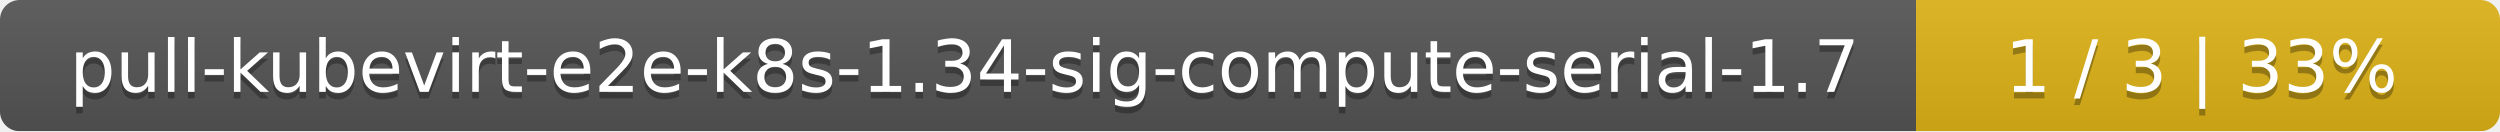
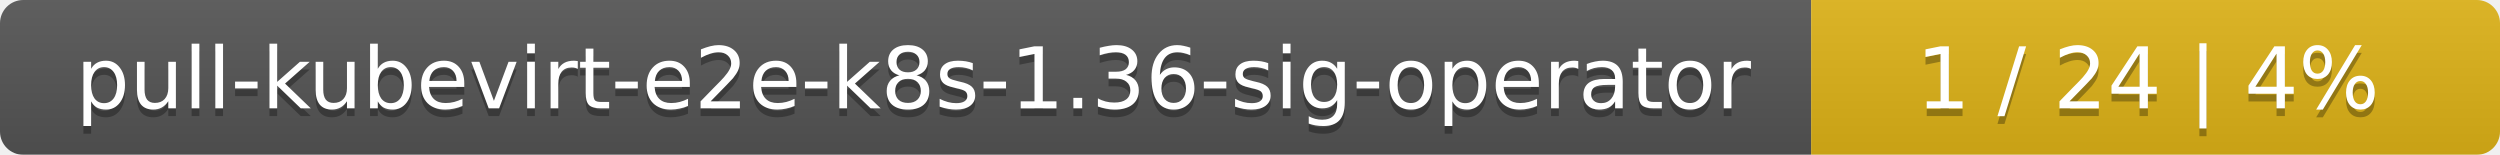
- <svg xmlns="http://www.w3.org/2000/svg" width="381" height="20">
+ <svg xmlns="http://www.w3.org/2000/svg" width="323" height="20">
  <linearGradient id="smooth" x2="0" y2="100%">
    <stop offset="0" stop-color="#bbb" stop-opacity=".1" />
    <stop offset="1" stop-opacity=".1" />
  </linearGradient>
  <mask id="round">
-     <rect width="381" height="20" rx="3" fill="#fff" />
+     <rect width="323" height="20" rx="3" fill="#fff" />
  </mask>
  <g mask="url(#round)">
-     <rect width="292" height="20" fill="#555" />
-     <rect x="292" width="89" height="20" fill="#dfb317" />
-     <rect width="381" height="20" fill="url(#smooth)" />
+     <rect width="234" height="20" fill="#555" />
+     <rect x="234" width="89" height="20" fill="#dfb317" />
+     <rect width="323" height="20" fill="url(#smooth)" />
  </g>
  <g fill="#fff" text-anchor="middle" font-family="DejaVu Sans,Verdana,Geneva,sans-serif" font-size="11">
-     <text x="147" y="15" fill="#010101" fill-opacity=".3">pull-kubevirt-e2e-k8s-1.34-sig-compute-serial-1.7</text>
-     <text x="147" y="14">pull-kubevirt-e2e-k8s-1.34-sig-compute-serial-1.7</text>
-     <text x="335.5" y="15" fill="#010101" fill-opacity=".3">1 / 3    |    33%</text>
-     <text x="335.5" y="14">1 / 3    |    33%</text>
+     <text x="118" y="15" fill="#010101" fill-opacity=".3">pull-kubevirt-e2e-k8s-1.36-sig-operator</text>
+     <text x="118" y="14">pull-kubevirt-e2e-k8s-1.36-sig-operator</text>
+     <text x="277.5" y="15" fill="#010101" fill-opacity=".3">1 / 24    |    4%</text>
+     <text x="277.5" y="14">1 / 24    |    4%</text>
  </g>
</svg>
